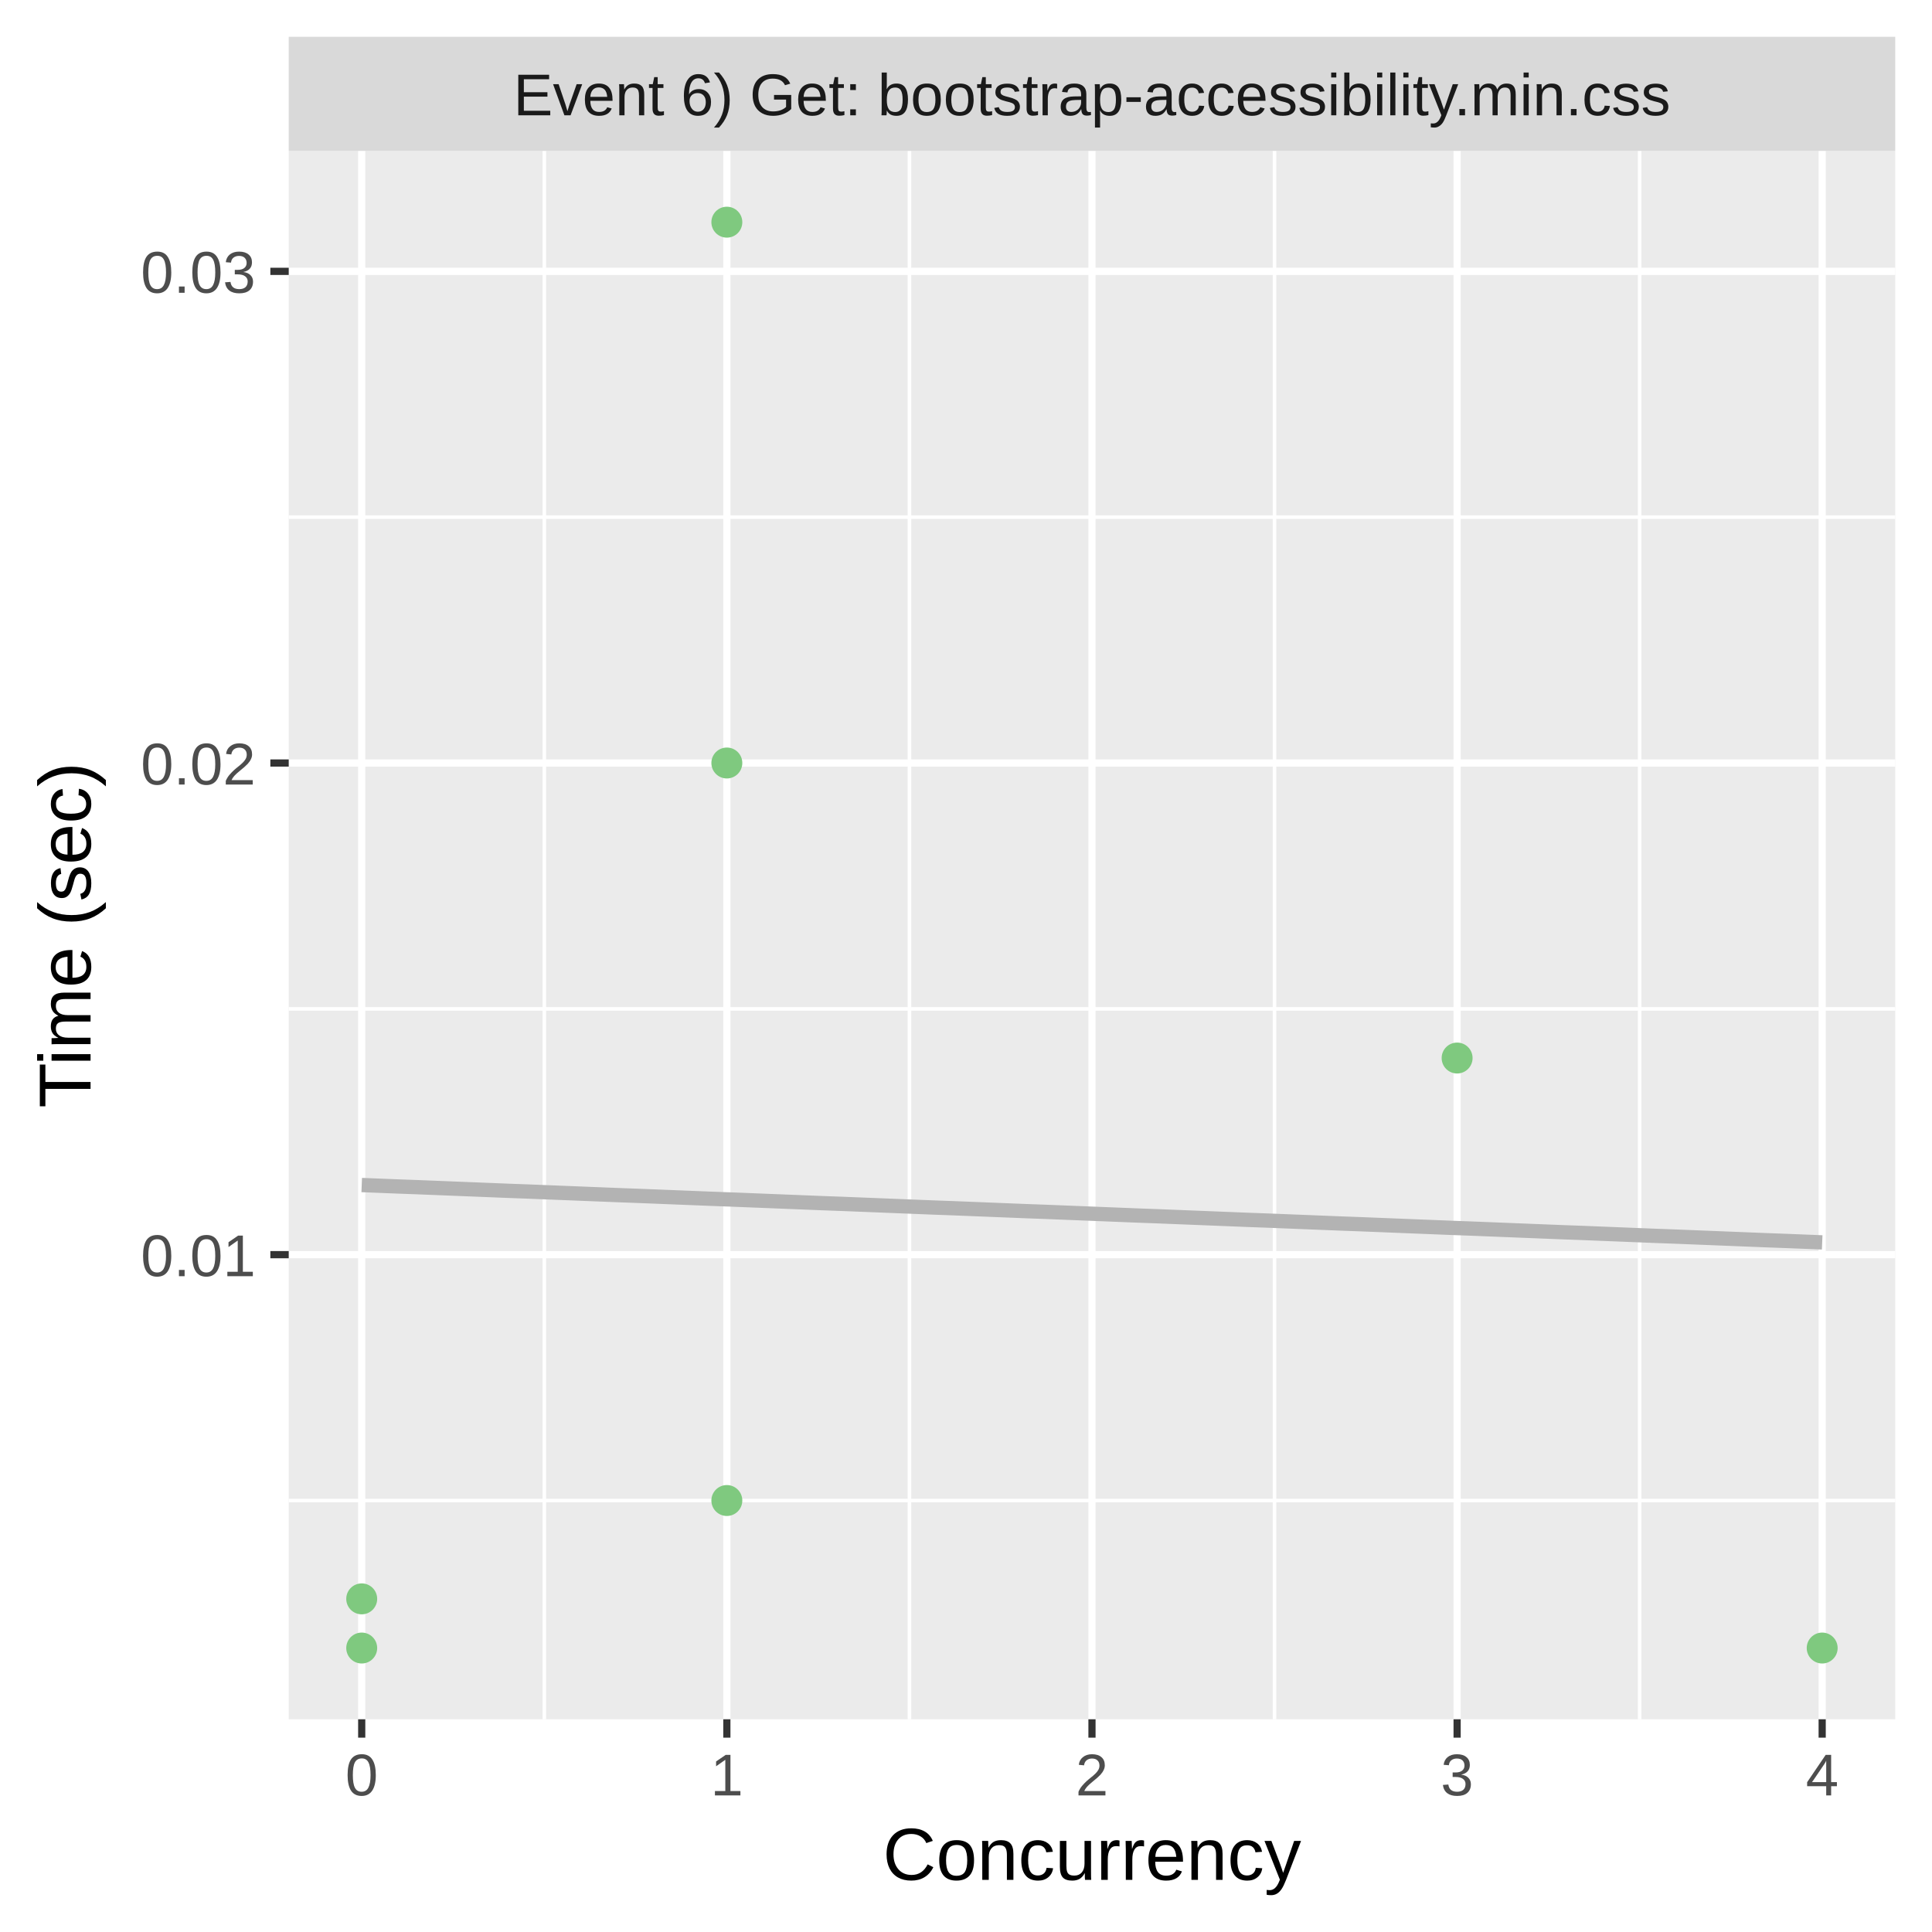
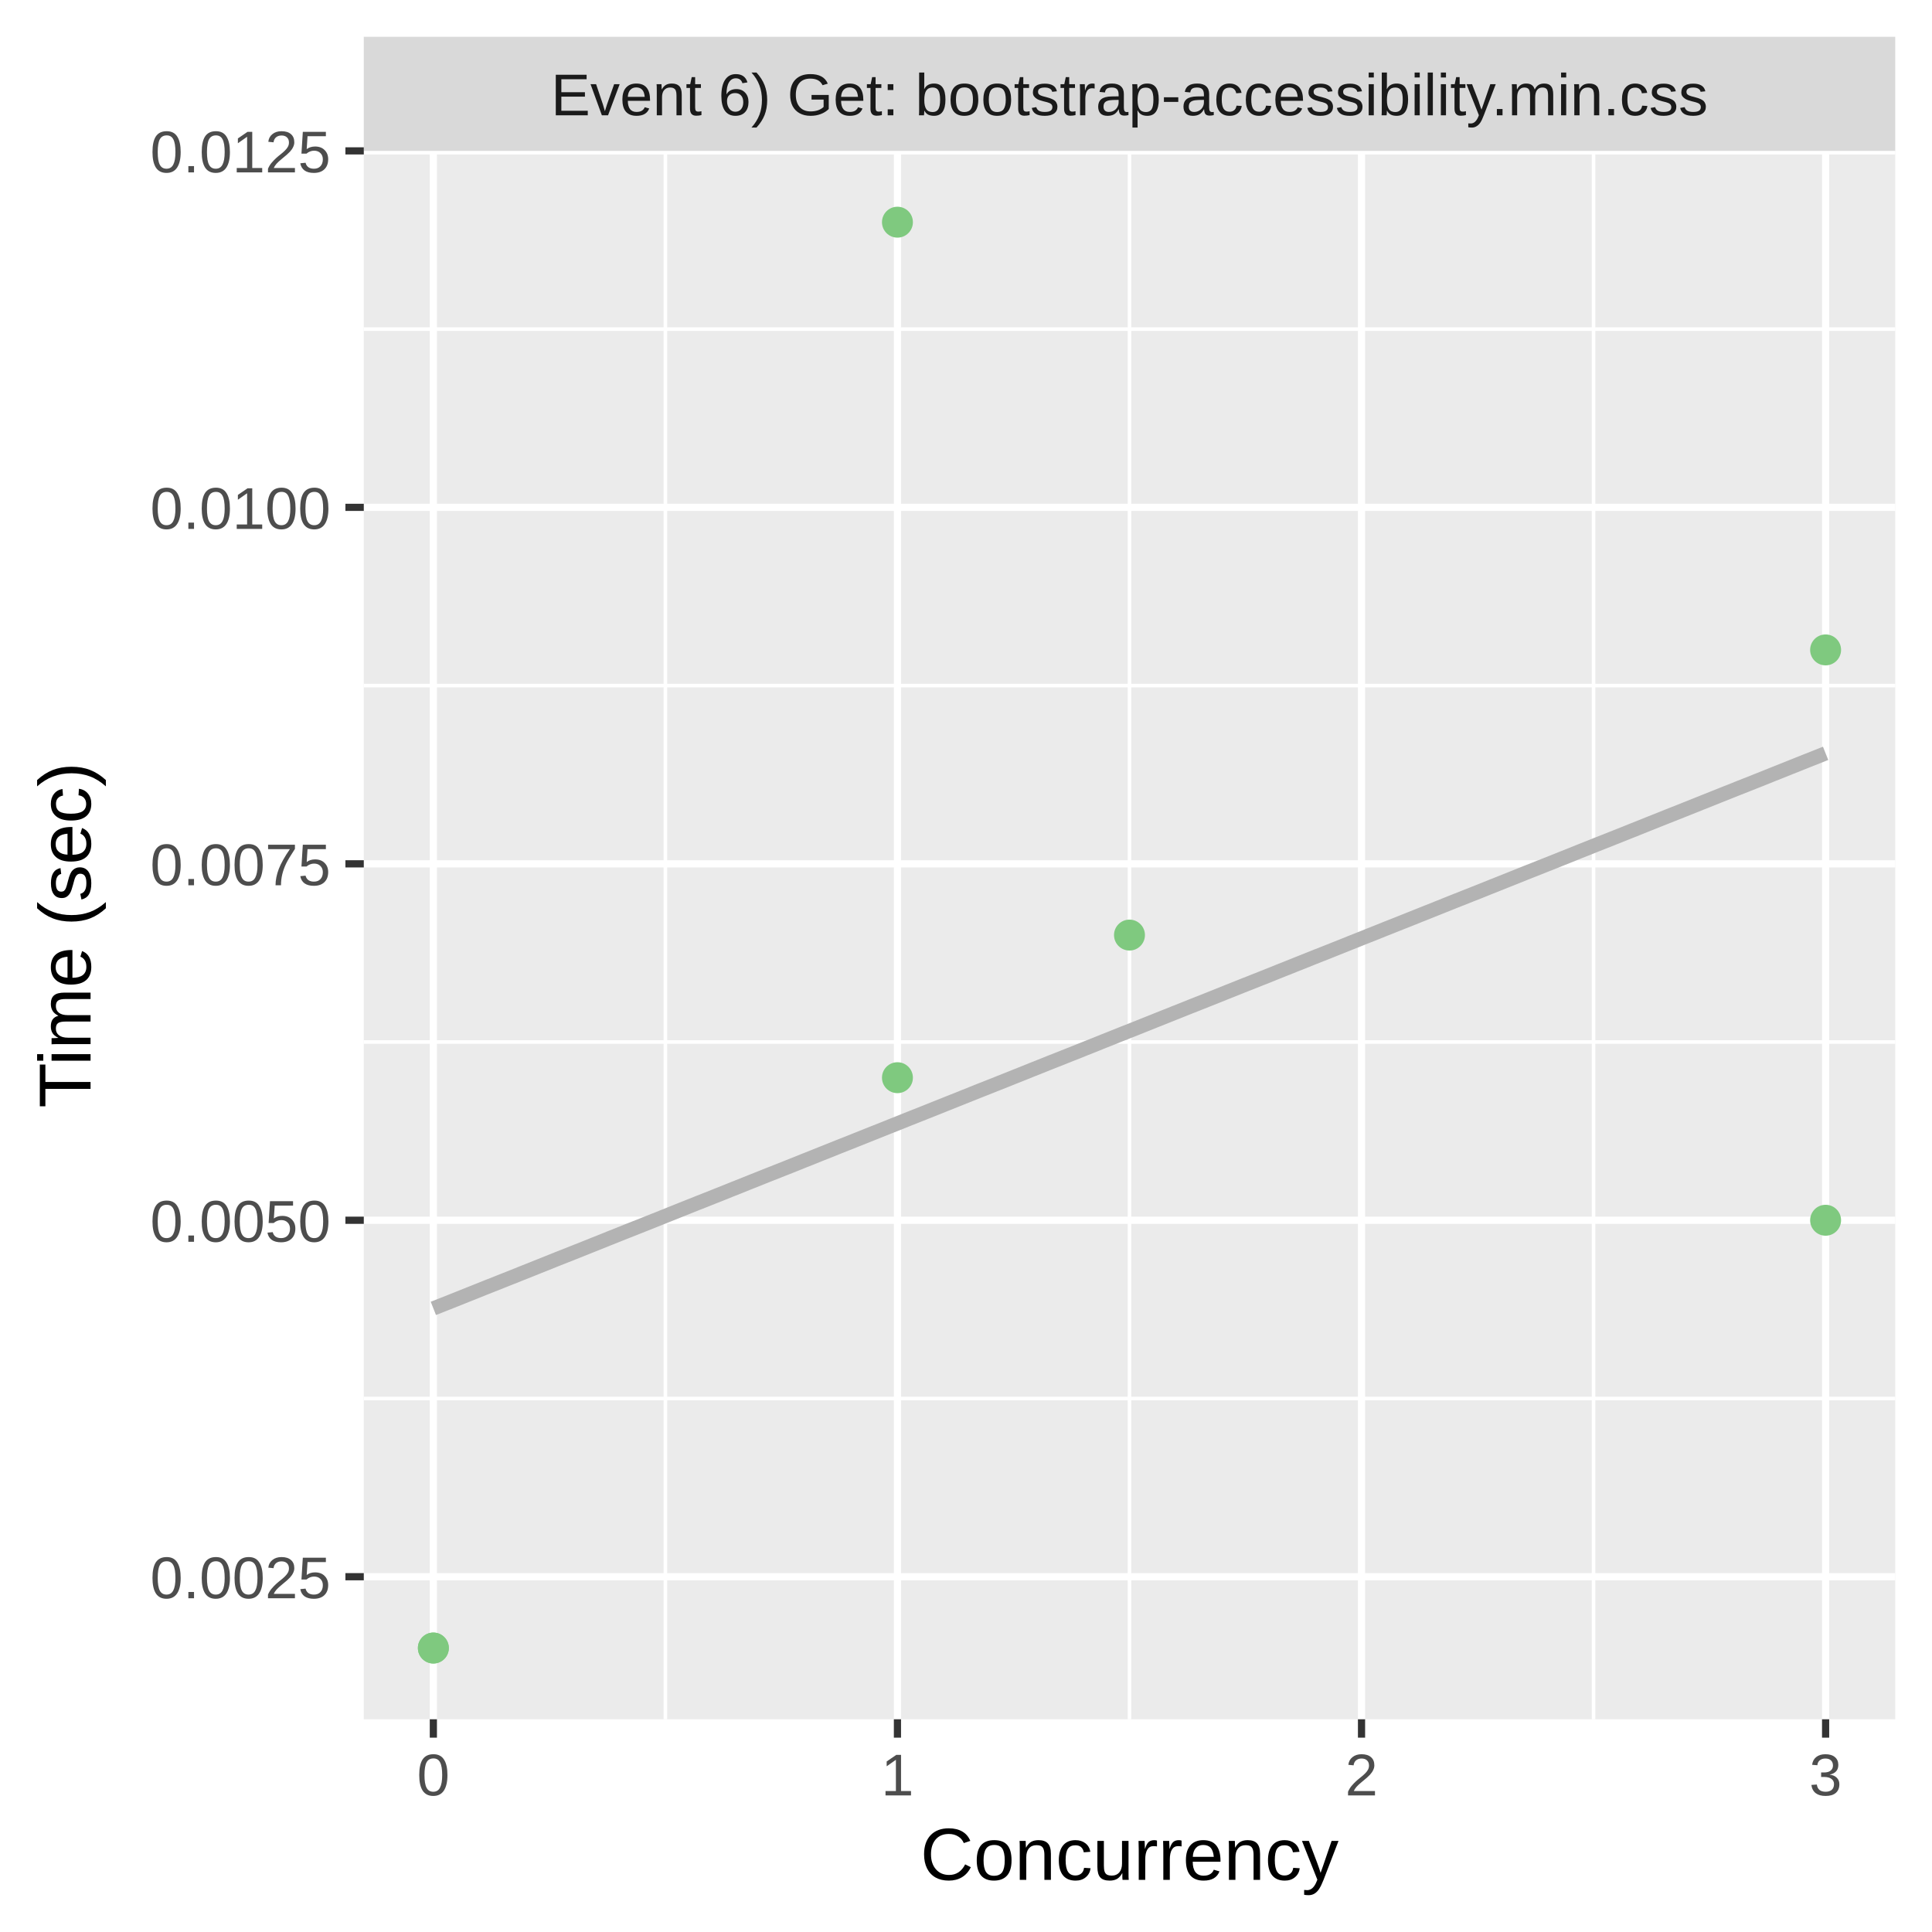
<svg xmlns="http://www.w3.org/2000/svg" class="svglite" width="288.00pt" height="288.00pt" viewBox="0 0 288.00 288.00">
  <defs>
    <style type="text/css">
    .svglite line, .svglite polyline, .svglite polygon, .svglite path, .svglite rect, .svglite circle {
      fill: none;
      stroke: #000000;
      stroke-linecap: round;
      stroke-linejoin: round;
      stroke-miterlimit: 10.00;
    }
    .svglite text {
      white-space: pre;
    }
  </style>
  </defs>
  <rect width="100%" height="100%" style="stroke: none; fill: #FFFFFF;" />
  <defs>
    <clipPath id="cpMC4wMHwyODguMDB8MC4wMHwyODguMDA=">
      <rect x="0.00" y="0.00" width="288.00" height="288.00" />
    </clipPath>
  </defs>
  <g clip-path="url(#cpMC4wMHwyODguMDB8MC4wMHwyODguMDA=)">
-     <rect x="0.00" y="0.00" width="288.00" height="288.00" style="stroke-width: 1.07; stroke: #FFFFFF; fill: #FFFFFF;" />
+     <rect x="0" y="0.00" width="288.00" height="288.00" style="stroke-width: 1.07; stroke: #FFFFFF; fill: #FFFFFF;" />
  </g>
  <defs>
-     <clipPath id="cpNDMuMDR8MjgyLjUyfDIyLjQ5fDI1Ni4yOQ==">
-       <rect x="43.04" y="22.49" width="239.48" height="233.80" />
+     <clipPath id="cpNTQuMjN8MjgyLjUyfDIyLjQ5fDI1Ni4yOQ==">
+       <rect x="54.23" y="22.49" width="228.29" height="233.80" />
    </clipPath>
  </defs>
-   <g clip-path="url(#cpNDMuMDR8MjgyLjUyfDIyLjQ5fDI1Ni4yOQ==)">
-     <rect x="43.04" y="22.49" width="239.48" height="233.80" style="stroke-width: 1.07; stroke: none; fill: #EBEBEB;" />
-     <polyline points="43.04,223.68 282.52,223.68 " style="stroke-width: 0.53; stroke: #FFFFFF; stroke-linecap: butt;" />
-     <polyline points="43.04,150.39 282.52,150.39 " style="stroke-width: 0.53; stroke: #FFFFFF; stroke-linecap: butt;" />
-     <polyline points="43.04,77.09 282.52,77.09 " style="stroke-width: 0.53; stroke: #FFFFFF; stroke-linecap: butt;" />
-     <polyline points="81.14,256.29 81.14,22.49 " style="stroke-width: 0.53; stroke: #FFFFFF; stroke-linecap: butt;" />
-     <polyline points="135.57,256.29 135.57,22.49 " style="stroke-width: 0.53; stroke: #FFFFFF; stroke-linecap: butt;" />
-     <polyline points="189.99,256.29 189.99,22.49 " style="stroke-width: 0.53; stroke: #FFFFFF; stroke-linecap: butt;" />
-     <polyline points="244.42,256.29 244.42,22.49 " style="stroke-width: 0.53; stroke: #FFFFFF; stroke-linecap: butt;" />
-     <polyline points="43.04,187.03 282.52,187.03 " style="stroke-width: 1.07; stroke: #FFFFFF; stroke-linecap: butt;" />
-     <polyline points="43.04,113.74 282.52,113.74 " style="stroke-width: 1.07; stroke: #FFFFFF; stroke-linecap: butt;" />
-     <polyline points="43.04,40.45 282.52,40.45 " style="stroke-width: 1.07; stroke: #FFFFFF; stroke-linecap: butt;" />
-     <polyline points="53.92,256.29 53.92,22.49 " style="stroke-width: 1.07; stroke: #FFFFFF; stroke-linecap: butt;" />
-     <polyline points="108.35,256.29 108.35,22.49 " style="stroke-width: 1.07; stroke: #FFFFFF; stroke-linecap: butt;" />
-     <polyline points="162.78,256.29 162.78,22.49 " style="stroke-width: 1.07; stroke: #FFFFFF; stroke-linecap: butt;" />
-     <polyline points="217.21,256.29 217.21,22.49 " style="stroke-width: 1.07; stroke: #FFFFFF; stroke-linecap: butt;" />
-     <polyline points="271.63,256.29 271.63,22.49 " style="stroke-width: 1.07; stroke: #FFFFFF; stroke-linecap: butt;" />
-     <polyline points="53.92,176.65 56.68,176.76 59.44,176.87 62.19,176.97 64.95,177.08 67.70,177.19 70.46,177.30 73.21,177.41 75.97,177.52 78.73,177.62 81.48,177.73 84.24,177.84 86.99,177.95 89.75,178.06 92.51,178.17 95.26,178.27 98.02,178.38 100.77,178.49 103.53,178.60 106.28,178.71 109.04,178.81 111.80,178.92 114.55,179.03 117.31,179.14 120.06,179.25 122.82,179.36 125.58,179.46 128.33,179.57 131.09,179.68 133.84,179.79 136.60,179.90 139.35,180.01 142.11,180.11 144.87,180.22 147.62,180.33 150.38,180.44 153.13,180.55 155.89,180.65 158.65,180.76 161.40,180.87 164.16,180.98 166.91,181.09 169.67,181.20 172.42,181.30 175.18,181.41 177.94,181.52 180.69,181.63 183.45,181.74 186.20,181.85 188.96,181.95 191.72,182.06 194.47,182.17 197.23,182.28 199.98,182.39 202.74,182.49 205.49,182.60 208.25,182.71 211.01,182.82 213.76,182.93 216.52,183.04 219.27,183.14 222.03,183.25 224.79,183.36 227.54,183.47 230.30,183.58 233.05,183.69 235.81,183.79 238.56,183.90 241.32,184.01 244.08,184.12 246.83,184.23 249.59,184.33 252.34,184.44 255.10,184.55 257.86,184.66 260.61,184.77 263.37,184.88 266.12,184.98 268.88,185.09 271.63,185.20 " style="stroke-width: 2.13; stroke: #B3B3B3; stroke-linecap: butt;" />
-     <circle cx="53.92" cy="238.34" r="1.95" style="stroke-width: 0.71; stroke: #7FC97F; fill: #7FC97F;" />
-     <circle cx="217.21" cy="157.72" r="1.95" style="stroke-width: 0.71; stroke: #7FC97F; fill: #7FC97F;" />
-     <circle cx="108.35" cy="223.68" r="1.95" style="stroke-width: 0.71; stroke: #7FC97F; fill: #7FC97F;" />
-     <circle cx="271.63" cy="245.67" r="1.95" style="stroke-width: 0.71; stroke: #7FC97F; fill: #7FC97F;" />
-     <circle cx="53.92" cy="245.67" r="1.95" style="stroke-width: 0.71; stroke: #7FC97F; fill: #7FC97F;" />
-     <circle cx="108.35" cy="33.12" r="1.95" style="stroke-width: 0.71; stroke: #7FC97F; fill: #7FC97F;" />
-     <circle cx="108.35" cy="113.74" r="1.95" style="stroke-width: 0.71; stroke: #7FC97F; fill: #7FC97F;" />
+   <g clip-path="url(#cpNTQuMjN8MjgyLjUyfDIyLjQ5fDI1Ni4yOQ==)">
+     <rect x="54.23" y="22.49" width="228.29" height="233.80" style="stroke-width: 1.07; stroke: none; fill: #EBEBEB;" />
+     <polyline points="54.23,208.47 282.52,208.47 " style="stroke-width: 0.53; stroke: #FFFFFF; stroke-linecap: butt;" />
+     <polyline points="54.23,155.33 282.52,155.33 " style="stroke-width: 0.53; stroke: #FFFFFF; stroke-linecap: butt;" />
+     <polyline points="54.23,102.20 282.52,102.20 " style="stroke-width: 0.53; stroke: #FFFFFF; stroke-linecap: butt;" />
+     <polyline points="54.23,49.06 282.52,49.06 " style="stroke-width: 0.53; stroke: #FFFFFF; stroke-linecap: butt;" />
+     <polyline points="99.19,256.29 99.19,22.49 " style="stroke-width: 0.53; stroke: #FFFFFF; stroke-linecap: butt;" />
+     <polyline points="168.37,256.29 168.37,22.49 " style="stroke-width: 0.53; stroke: #FFFFFF; stroke-linecap: butt;" />
+     <polyline points="237.55,256.29 237.55,22.49 " style="stroke-width: 0.53; stroke: #FFFFFF; stroke-linecap: butt;" />
+     <polyline points="54.23,235.04 282.52,235.04 " style="stroke-width: 1.07; stroke: #FFFFFF; stroke-linecap: butt;" />
+     <polyline points="54.23,181.90 282.52,181.90 " style="stroke-width: 1.07; stroke: #FFFFFF; stroke-linecap: butt;" />
+     <polyline points="54.23,128.77 282.52,128.77 " style="stroke-width: 1.07; stroke: #FFFFFF; stroke-linecap: butt;" />
+     <polyline points="54.23,75.63 282.52,75.63 " style="stroke-width: 1.07; stroke: #FFFFFF; stroke-linecap: butt;" />
+     <polyline points="54.23,22.49 282.52,22.49 " style="stroke-width: 1.07; stroke: #FFFFFF; stroke-linecap: butt;" />
+     <polyline points="64.60,256.29 64.60,22.49 " style="stroke-width: 1.07; stroke: #FFFFFF; stroke-linecap: butt;" />
+     <polyline points="133.78,256.29 133.78,22.49 " style="stroke-width: 1.07; stroke: #FFFFFF; stroke-linecap: butt;" />
+     <polyline points="202.96,256.29 202.96,22.49 " style="stroke-width: 1.07; stroke: #FFFFFF; stroke-linecap: butt;" />
+     <polyline points="272.14,256.29 272.14,22.49 " style="stroke-width: 1.07; stroke: #FFFFFF; stroke-linecap: butt;" />
+     <polyline points="64.60,195.04 67.23,194.00 69.86,192.95 72.48,191.90 75.11,190.86 77.74,189.81 80.37,188.76 82.99,187.71 85.62,186.67 88.25,185.62 90.87,184.57 93.50,183.52 96.13,182.48 98.76,181.43 101.38,180.38 104.01,179.33 106.64,178.29 109.26,177.24 111.89,176.19 114.52,175.14 117.15,174.10 119.77,173.05 122.40,172.00 125.03,170.95 127.65,169.91 130.28,168.86 132.91,167.81 135.54,166.76 138.16,165.72 140.79,164.67 143.42,163.62 146.04,162.57 148.67,161.53 151.30,160.48 153.92,159.43 156.55,158.38 159.18,157.34 161.81,156.29 164.43,155.24 167.06,154.19 169.69,153.15 172.31,152.10 174.94,151.05 177.57,150.00 180.20,148.96 182.82,147.91 185.45,146.86 188.08,145.82 190.70,144.77 193.33,143.72 195.96,142.67 198.59,141.63 201.21,140.58 203.84,139.53 206.47,138.48 209.09,137.44 211.72,136.39 214.35,135.34 216.97,134.29 219.60,133.25 222.23,132.20 224.86,131.15 227.48,130.10 230.11,129.06 232.74,128.01 235.36,126.96 237.99,125.91 240.62,124.87 243.25,123.82 245.87,122.77 248.50,121.72 251.13,120.68 253.75,119.63 256.38,118.58 259.01,117.53 261.64,116.49 264.26,115.44 266.89,114.39 269.52,113.34 272.14,112.30 " style="stroke-width: 2.13; stroke: #B3B3B3; stroke-linecap: butt;" />
+     <circle cx="64.60" cy="245.67" r="1.95" style="stroke-width: 0.71; stroke: #7FC97F; fill: #7FC97F;" />
+     <circle cx="272.14" cy="96.88" r="1.95" style="stroke-width: 0.71; stroke: #7FC97F; fill: #7FC97F;" />
+     <circle cx="133.78" cy="160.65" r="1.95" style="stroke-width: 0.71; stroke: #7FC97F; fill: #7FC97F;" />
+     <circle cx="272.14" cy="181.90" r="1.95" style="stroke-width: 0.71; stroke: #7FC97F; fill: #7FC97F;" />
+     <circle cx="64.60" cy="245.67" r="1.95" style="stroke-width: 0.71; stroke: #7FC97F; fill: #7FC97F;" />
+     <circle cx="133.78" cy="33.12" r="1.95" style="stroke-width: 0.71; stroke: #7FC97F; fill: #7FC97F;" />
+     <circle cx="168.37" cy="139.39" r="1.95" style="stroke-width: 0.71; stroke: #7FC97F; fill: #7FC97F;" />
  </g>
  <g clip-path="url(#cpMC4wMHwyODguMDB8MC4wMHwyODguMDA=)">
</g>
  <defs>
-     <clipPath id="cpNDMuMDR8MjgyLjUyfDUuNDh8MjIuNDk=">
-       <rect x="43.04" y="5.48" width="239.48" height="17.01" />
+     <clipPath id="cpNTQuMjN8MjgyLjUyfDUuNDh8MjIuNDk=">
+       <rect x="54.23" y="5.48" width="228.29" height="17.01" />
    </clipPath>
  </defs>
-   <g clip-path="url(#cpNDMuMDR8MjgyLjUyfDUuNDh8MjIuNDk=)">
-     <rect x="43.04" y="5.48" width="239.48" height="17.01" style="stroke-width: 1.07; stroke: none; fill: #D9D9D9;" />
-     <text x="162.78" y="17.19" text-anchor="middle" style="font-size: 8.80px;fill: #1A1A1A; font-family: &quot;Liberation Sans&quot;;" textLength="195.49px" lengthAdjust="spacingAndGlyphs">Event 6) Get: bootstrap-accessibility.min.css</text>
+   <g clip-path="url(#cpNTQuMjN8MjgyLjUyfDUuNDh8MjIuNDk=)">
+     <rect x="54.23" y="5.48" width="228.29" height="17.01" style="stroke-width: 1.07; stroke: none; fill: #D9D9D9;" />
+     <text x="168.37" y="17.19" text-anchor="middle" style="font-size: 8.80px;fill: #1A1A1A; font-family: &quot;Liberation Sans&quot;;" textLength="195.49px" lengthAdjust="spacingAndGlyphs">Event 6) Get: bootstrap-accessibility.min.css</text>
  </g>
  <g clip-path="url(#cpMC4wMHwyODguMDB8MC4wMHwyODguMDA=)">
-     <polyline points="53.92,259.03 53.92,256.29 " style="stroke-width: 1.07; stroke: #333333; stroke-linecap: butt;" />
-     <polyline points="108.35,259.03 108.35,256.29 " style="stroke-width: 1.07; stroke: #333333; stroke-linecap: butt;" />
-     <polyline points="162.78,259.03 162.78,256.29 " style="stroke-width: 1.07; stroke: #333333; stroke-linecap: butt;" />
-     <polyline points="217.21,259.03 217.21,256.29 " style="stroke-width: 1.07; stroke: #333333; stroke-linecap: butt;" />
-     <polyline points="271.63,259.03 271.63,256.29 " style="stroke-width: 1.07; stroke: #333333; stroke-linecap: butt;" />
-     <text x="53.92" y="267.64" text-anchor="middle" style="font-size: 8.80px;fill: #4D4D4D; font-family: &quot;Liberation Sans&quot;;" textLength="5.59px" lengthAdjust="spacingAndGlyphs">0</text>
-     <text x="108.35" y="267.64" text-anchor="middle" style="font-size: 8.80px;fill: #4D4D4D; font-family: &quot;Liberation Sans&quot;;" textLength="5.59px" lengthAdjust="spacingAndGlyphs">1</text>
-     <text x="162.78" y="267.64" text-anchor="middle" style="font-size: 8.80px;fill: #4D4D4D; font-family: &quot;Liberation Sans&quot;;" textLength="5.59px" lengthAdjust="spacingAndGlyphs">2</text>
-     <text x="217.21" y="267.64" text-anchor="middle" style="font-size: 8.80px;fill: #4D4D4D; font-family: &quot;Liberation Sans&quot;;" textLength="5.59px" lengthAdjust="spacingAndGlyphs">3</text>
-     <text x="271.63" y="267.64" text-anchor="middle" style="font-size: 8.80px;fill: #4D4D4D; font-family: &quot;Liberation Sans&quot;;" textLength="5.59px" lengthAdjust="spacingAndGlyphs">4</text>
-     <text x="38.11" y="190.24" text-anchor="end" style="font-size: 8.80px;fill: #4D4D4D; font-family: &quot;Liberation Sans&quot;;" textLength="19.58px" lengthAdjust="spacingAndGlyphs">0.01</text>
-     <text x="38.11" y="116.95" text-anchor="end" style="font-size: 8.80px;fill: #4D4D4D; font-family: &quot;Liberation Sans&quot;;" textLength="19.58px" lengthAdjust="spacingAndGlyphs">0.02</text>
-     <text x="38.11" y="43.65" text-anchor="end" style="font-size: 8.80px;fill: #4D4D4D; font-family: &quot;Liberation Sans&quot;;" textLength="19.58px" lengthAdjust="spacingAndGlyphs">0.03</text>
-     <polyline points="40.30,187.03 43.04,187.03 " style="stroke-width: 1.07; stroke: #333333; stroke-linecap: butt;" />
-     <polyline points="40.30,113.74 43.04,113.74 " style="stroke-width: 1.07; stroke: #333333; stroke-linecap: butt;" />
-     <polyline points="40.30,40.45 43.04,40.45 " style="stroke-width: 1.07; stroke: #333333; stroke-linecap: butt;" />
-     <text x="162.78" y="280.23" text-anchor="middle" style="font-size: 11.00px; font-family: &quot;Liberation Sans&quot;;" textLength="69.30px" lengthAdjust="spacingAndGlyphs">Concurrency</text>
+     <polyline points="64.60,259.03 64.60,256.29 " style="stroke-width: 1.07; stroke: #333333; stroke-linecap: butt;" />
+     <polyline points="133.78,259.03 133.78,256.29 " style="stroke-width: 1.07; stroke: #333333; stroke-linecap: butt;" />
+     <polyline points="202.96,259.03 202.96,256.29 " style="stroke-width: 1.07; stroke: #333333; stroke-linecap: butt;" />
+     <polyline points="272.14,259.03 272.14,256.29 " style="stroke-width: 1.07; stroke: #333333; stroke-linecap: butt;" />
+     <text x="64.60" y="267.64" text-anchor="middle" style="font-size: 8.80px;fill: #4D4D4D; font-family: &quot;Liberation Sans&quot;;" textLength="5.59px" lengthAdjust="spacingAndGlyphs">0</text>
+     <text x="133.78" y="267.64" text-anchor="middle" style="font-size: 8.80px;fill: #4D4D4D; font-family: &quot;Liberation Sans&quot;;" textLength="5.59px" lengthAdjust="spacingAndGlyphs">1</text>
+     <text x="202.96" y="267.64" text-anchor="middle" style="font-size: 8.80px;fill: #4D4D4D; font-family: &quot;Liberation Sans&quot;;" textLength="5.59px" lengthAdjust="spacingAndGlyphs">2</text>
+     <text x="272.14" y="267.64" text-anchor="middle" style="font-size: 8.80px;fill: #4D4D4D; font-family: &quot;Liberation Sans&quot;;" textLength="5.59px" lengthAdjust="spacingAndGlyphs">3</text>
+     <text x="49.30" y="238.25" text-anchor="end" style="font-size: 8.80px;fill: #4D4D4D; font-family: &quot;Liberation Sans&quot;;" textLength="30.77px" lengthAdjust="spacingAndGlyphs">0.0025</text>
+     <text x="49.30" y="185.11" text-anchor="end" style="font-size: 8.80px;fill: #4D4D4D; font-family: &quot;Liberation Sans&quot;;" textLength="30.77px" lengthAdjust="spacingAndGlyphs">0.0050</text>
+     <text x="49.30" y="131.97" text-anchor="end" style="font-size: 8.80px;fill: #4D4D4D; font-family: &quot;Liberation Sans&quot;;" textLength="30.77px" lengthAdjust="spacingAndGlyphs">0.0075</text>
+     <text x="49.30" y="78.84" text-anchor="end" style="font-size: 8.80px;fill: #4D4D4D; font-family: &quot;Liberation Sans&quot;;" textLength="30.77px" lengthAdjust="spacingAndGlyphs">0.0100</text>
+     <text x="49.30" y="25.70" text-anchor="end" style="font-size: 8.80px;fill: #4D4D4D; font-family: &quot;Liberation Sans&quot;;" textLength="30.77px" lengthAdjust="spacingAndGlyphs">0.0125</text>
+     <polyline points="51.49,235.04 54.23,235.04 " style="stroke-width: 1.07; stroke: #333333; stroke-linecap: butt;" />
+     <polyline points="51.49,181.90 54.23,181.90 " style="stroke-width: 1.07; stroke: #333333; stroke-linecap: butt;" />
+     <polyline points="51.49,128.77 54.23,128.77 " style="stroke-width: 1.07; stroke: #333333; stroke-linecap: butt;" />
+     <polyline points="51.49,75.63 54.23,75.63 " style="stroke-width: 1.07; stroke: #333333; stroke-linecap: butt;" />
+     <polyline points="51.49,22.49 54.23,22.49 " style="stroke-width: 1.07; stroke: #333333; stroke-linecap: butt;" />
+     <text x="168.37" y="280.23" text-anchor="middle" style="font-size: 11.00px; font-family: &quot;Liberation Sans&quot;;" textLength="69.30px" lengthAdjust="spacingAndGlyphs">Concurrency</text>
    <text transform="translate(13.50,139.39) rotate(-90)" text-anchor="middle" style="font-size: 11.00px; font-family: &quot;Liberation Sans&quot;;" textLength="57.55px" lengthAdjust="spacingAndGlyphs">Time (sec)</text>
  </g>
</svg>
